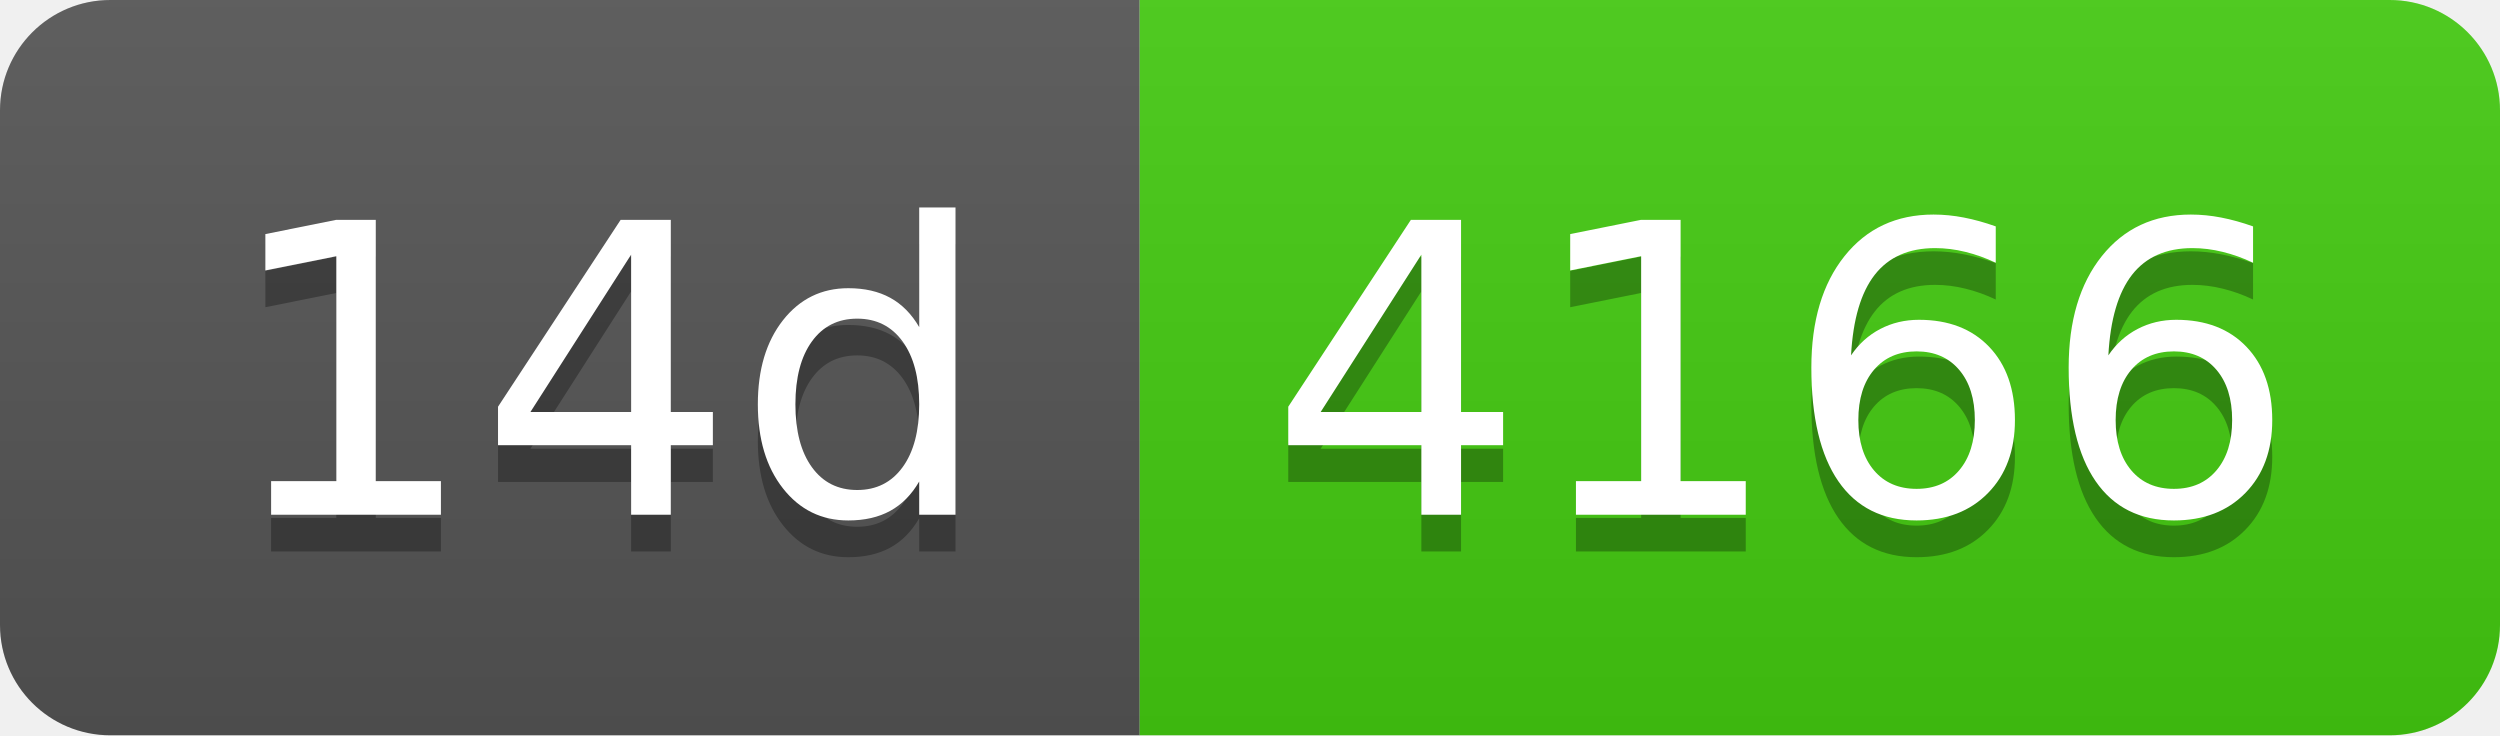
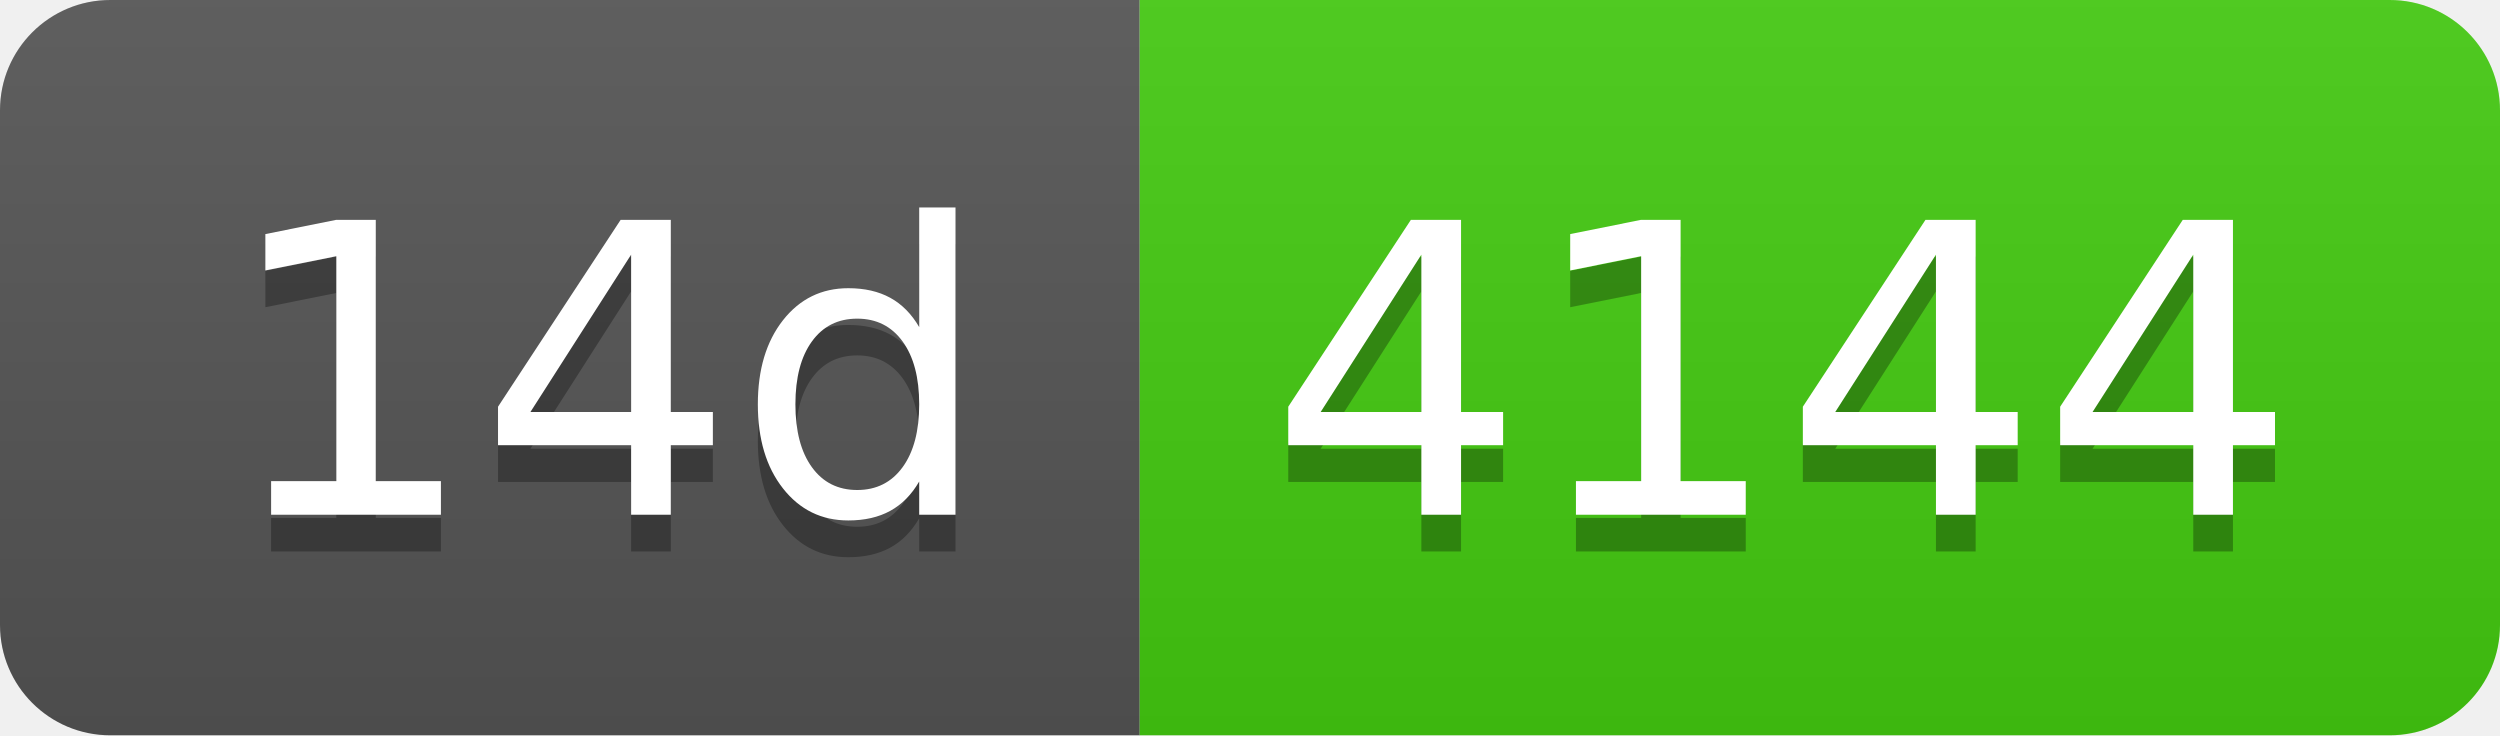
- <svg xmlns="http://www.w3.org/2000/svg" width="68" height="20" role="img" aria-label="14d: 4166">
+ <svg xmlns="http://www.w3.org/2000/svg" width="68" height="20" role="img" aria-label="14d: 4144">
  <linearGradient id="s" x2="0" y2="100%">
    <stop offset="0" stop-color="#bbb" stop-opacity=".1" />
    <stop offset="1" stop-opacity=".1" />
  </linearGradient>
  <clipPath id="r">
    <rect width="68" height="20" rx="3" fill="#fff" />
  </clipPath>
  <g clip-path="url(#r)">
    <rect width="31" height="20" fill="#555" />
    <rect x="31" width="37" height="20" fill="#4c1" />
    <rect width="68" height="20" fill="url(#s)" />
  </g>
  <g fill="#fff" text-anchor="middle" font-family="Verdana,Geneva,DejaVu Sans,sans-serif" text-rendering="geometricPrecision" font-size="110">
    <text aria-hidden="true" x="165" y="150" fill="#010101" fill-opacity=".3" transform="scale(.1)" textLength="210">14d</text>
    <text x="165" y="140" transform="scale(.1)" fill="#fff" textLength="210">14d</text>
-     <text aria-hidden="true" x="485" y="150" fill="#010101" fill-opacity=".3" transform="scale(.1)" textLength="270">4166</text>
-     <text x="485" y="140" transform="scale(.1)" fill="#fff" textLength="270">4166</text>
+     <text aria-hidden="true" x="485" y="150" fill="#010101" fill-opacity=".3" transform="scale(.1)" textLength="270">4144</text>
+     <text x="485" y="140" transform="scale(.1)" fill="#fff" textLength="270">4144</text>
  </g>
</svg>
